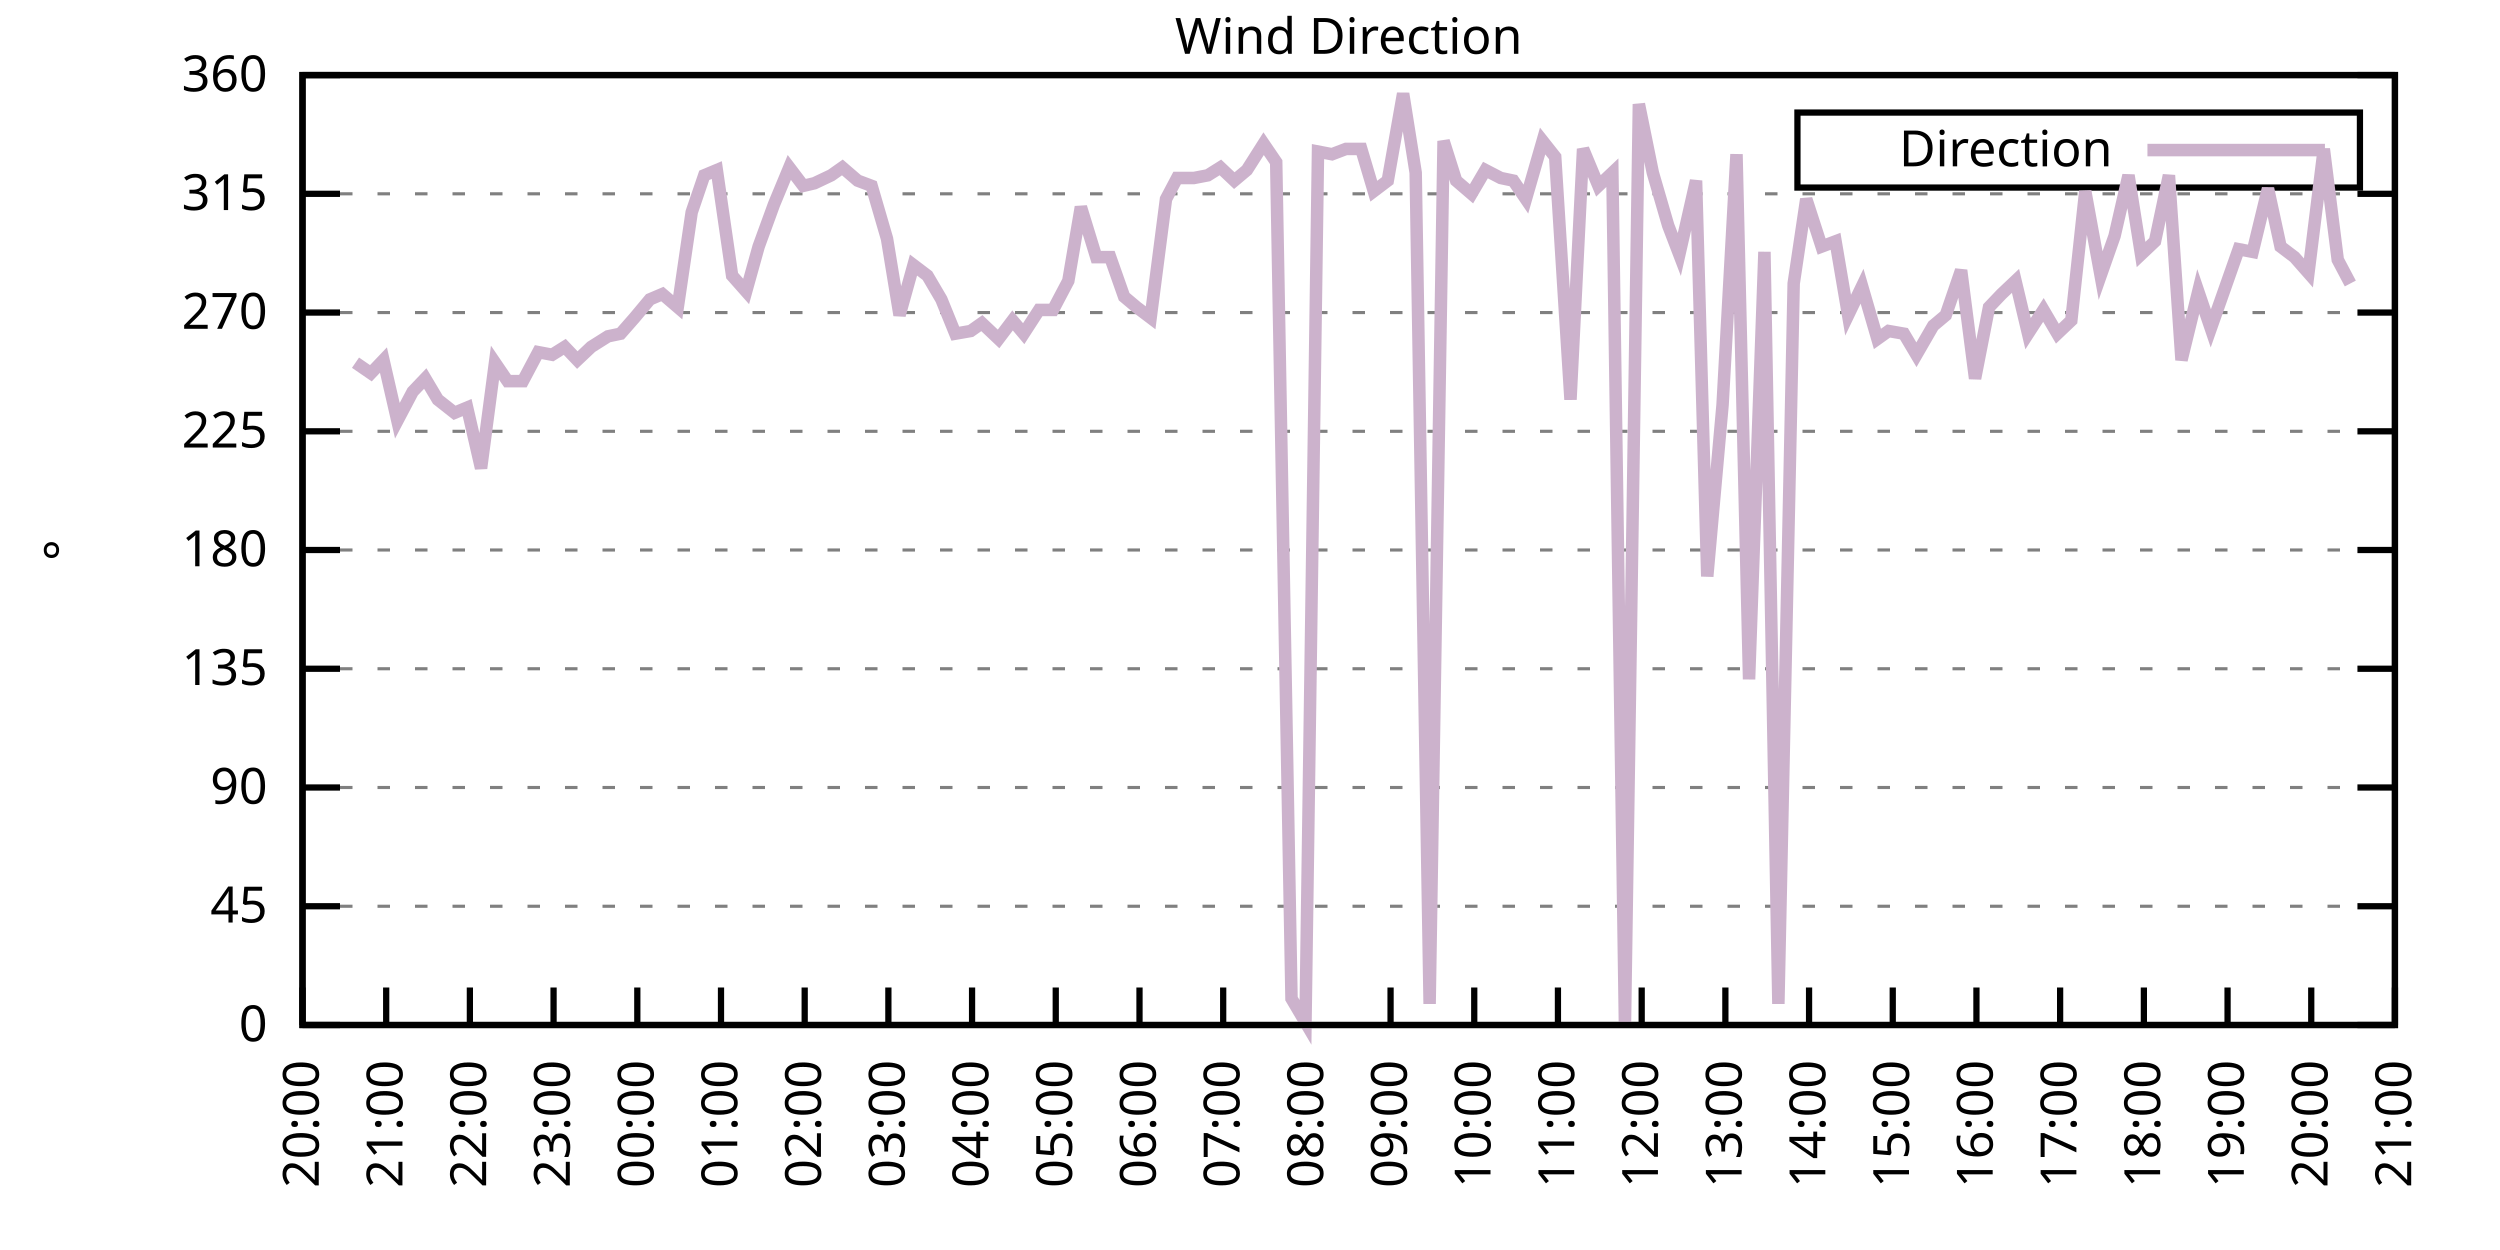
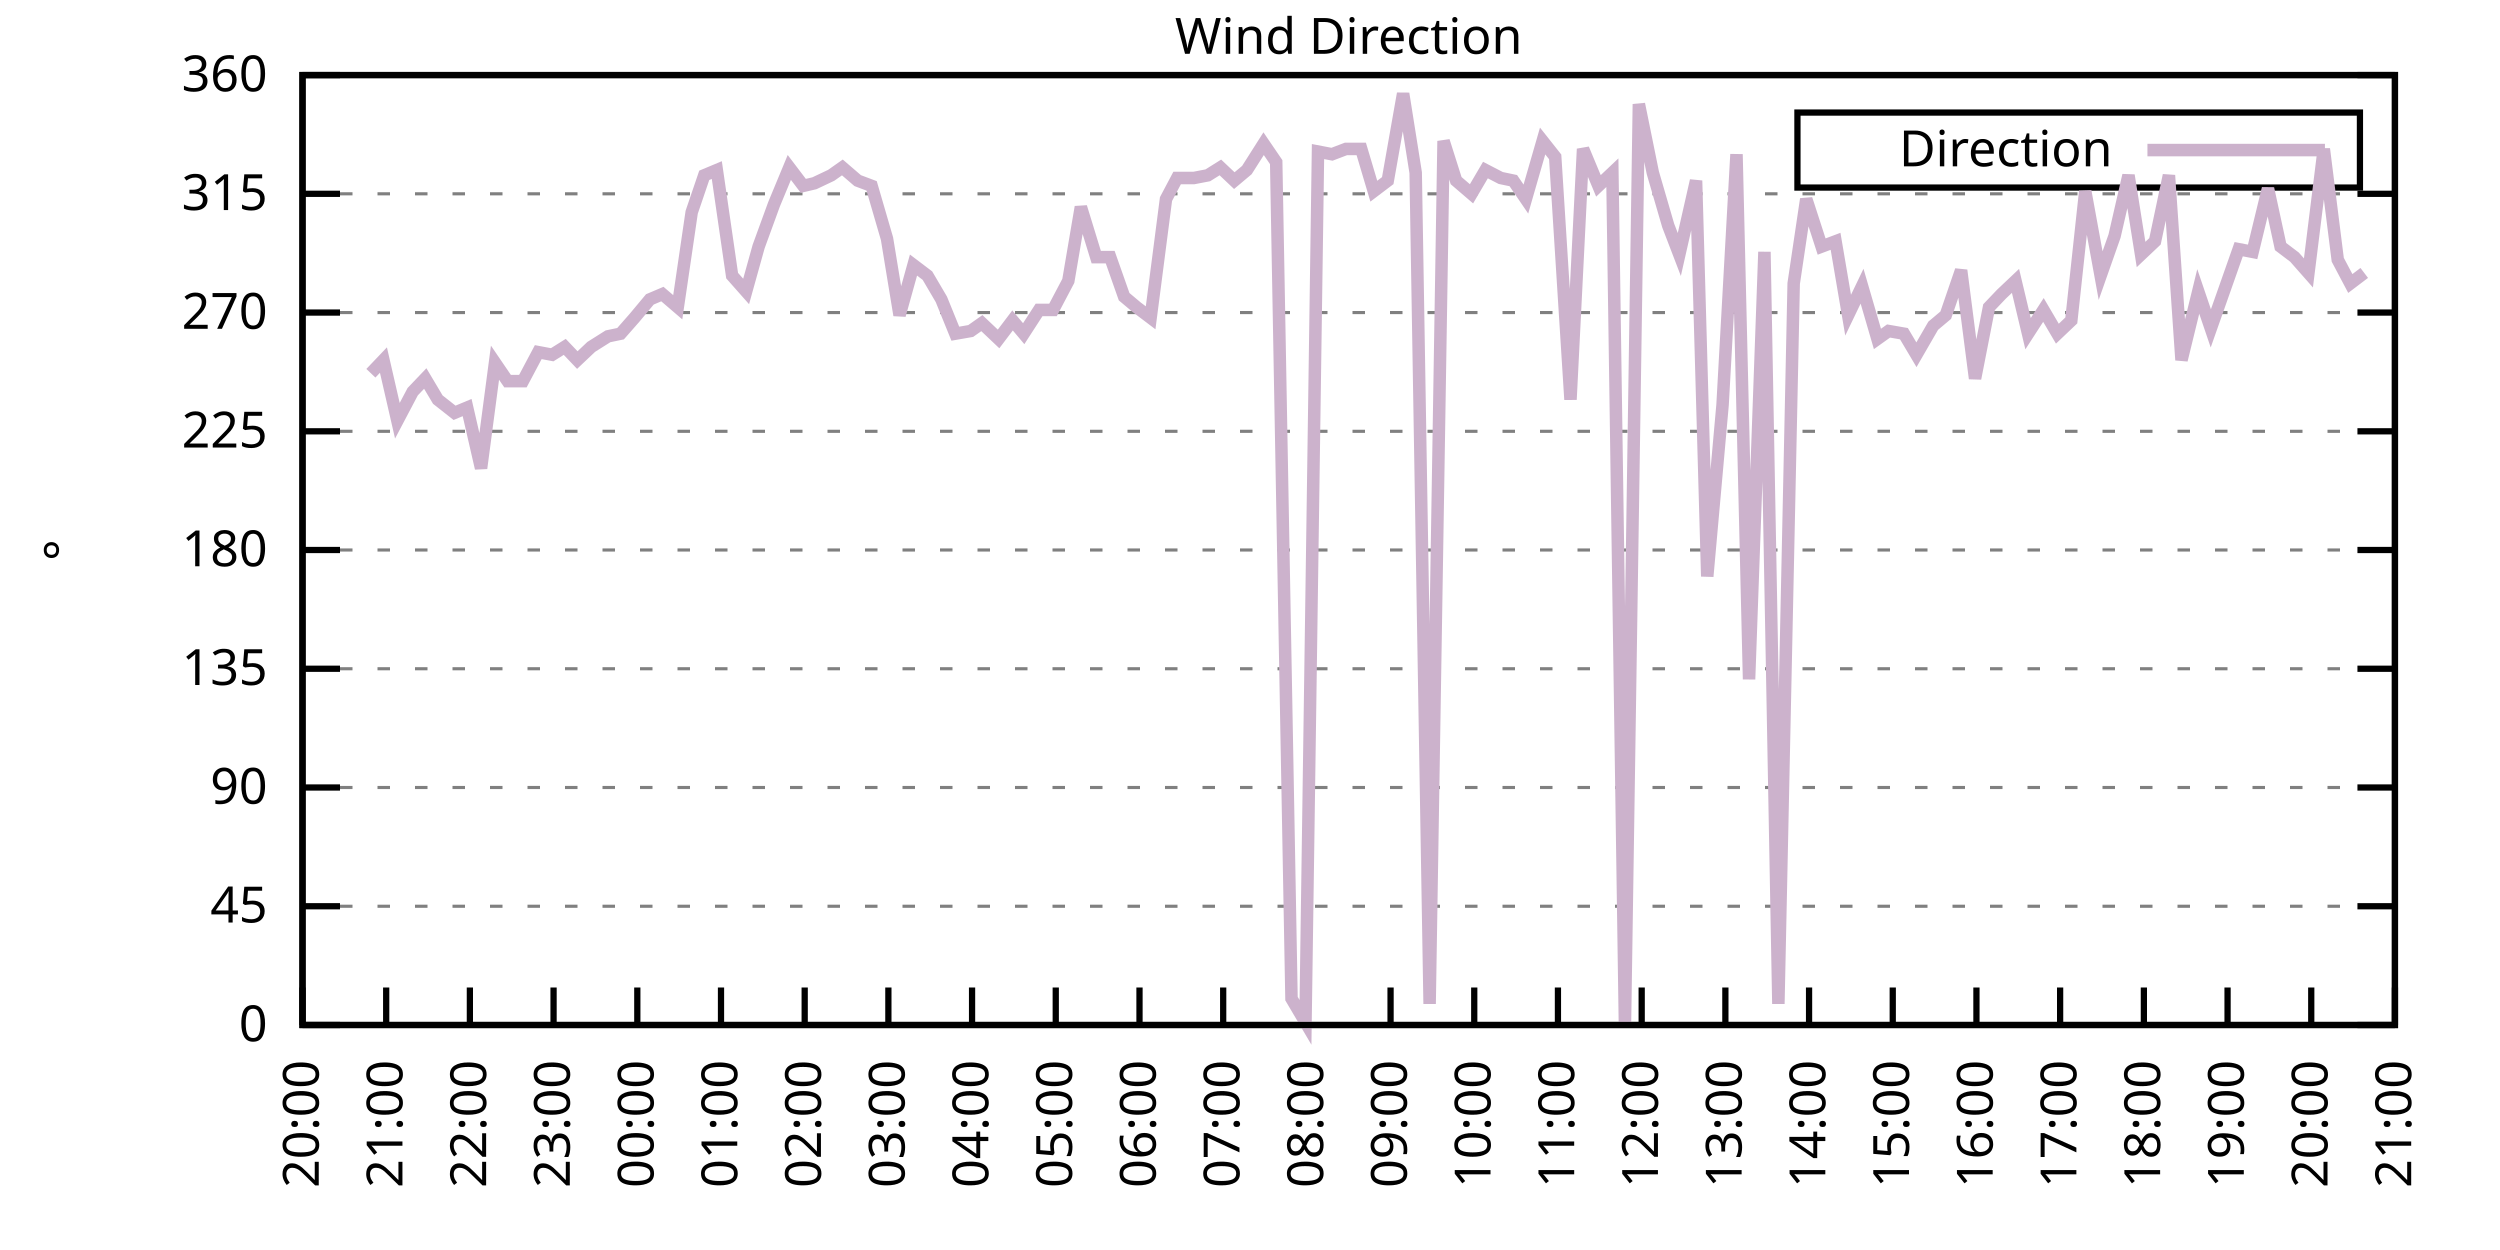
<svg xmlns="http://www.w3.org/2000/svg" xmlns:xlink="http://www.w3.org/1999/xlink" width="400" height="200" viewBox="0 0 400 200">
  <g id="gnuplot_canvas">
    <rect x="0" y="0" width="400" height="200" fill="none" />
    <defs>
      <circle id="gpDot" r="0.5" stroke-width="0.5" stroke="currentColor" />
      <path id="gpPt0" stroke-width="0.333" stroke="currentColor" d="M-1,0 h2 M0,-1 v2" />
      <path id="gpPt1" stroke-width="0.333" stroke="currentColor" d="M-1,-1 L1,1 M1,-1 L-1,1" />
      <path id="gpPt2" stroke-width="0.333" stroke="currentColor" d="M-1,0 L1,0 M0,-1 L0,1 M-1,-1 L1,1 M-1,1 L1,-1" />
      <rect id="gpPt3" stroke-width="0.333" stroke="currentColor" x="-1" y="-1" width="2" height="2" />
      <rect id="gpPt4" stroke-width="0.333" stroke="currentColor" fill="currentColor" x="-1" y="-1" width="2" height="2" />
      <circle id="gpPt5" stroke-width="0.333" stroke="currentColor" cx="0" cy="0" r="1" />
      <use xlink:href="#gpPt5" id="gpPt6" fill="currentColor" stroke="none" />
      <path id="gpPt7" stroke-width="0.333" stroke="currentColor" d="M0,-1.33 L-1.33,0.67 L1.33,0.67 z" />
      <use xlink:href="#gpPt7" id="gpPt8" fill="currentColor" stroke="none" />
      <use xlink:href="#gpPt7" id="gpPt9" stroke="currentColor" transform="rotate(180)" />
      <use xlink:href="#gpPt9" id="gpPt10" fill="currentColor" stroke="none" />
      <use xlink:href="#gpPt3" id="gpPt11" stroke="currentColor" transform="rotate(45)" />
      <use xlink:href="#gpPt11" id="gpPt12" fill="currentColor" stroke="none" />
      <path id="gpPt13" stroke-width="0.333" stroke="currentColor" d="M0,1.330 L1.265,0.411 L0.782,-1.067 L-0.782,-1.076 L-1.265,0.411 z" />
      <use xlink:href="#gpPt13" id="gpPt14" fill="currentColor" stroke="none" />
      <filter id="textbox" filterUnits="objectBoundingBox" x="0" y="0" height="1" width="1">
        <feFlood flood-color="white" flood-opacity="1" result="bgnd" />
        <feComposite in="SourceGraphic" in2="bgnd" operator="atop" />
      </filter>
      <filter id="greybox" filterUnits="objectBoundingBox" x="0" y="0" height="1" width="1">
        <feFlood flood-color="lightgrey" flood-opacity="1" result="grey" />
        <feComposite in="SourceGraphic" in2="grey" operator="atop" />
      </filter>
    </defs>
    <g fill="none" color="white" stroke="currentColor" stroke-width="1.00" stroke-linecap="butt" stroke-linejoin="miter">
</g>
    <g fill="none" color="black" stroke="currentColor" stroke-width="1.00" stroke-linecap="butt" stroke-linejoin="miter">
      <g stroke="none" shape-rendering="crispEdges">
        <polygon fill="rgb(255, 255, 255)" points="48.40,164.00 383.18,164.00 383.18,12.02 48.40,12.02 " />
      </g>
    </g>
    <g fill="none" color="black" stroke="currentColor" stroke-width="1.00" stroke-linecap="butt" stroke-linejoin="miter">
</g>
    <g fill="none" color="black" stroke="black" stroke-width="0.50" stroke-linecap="butt" stroke-linejoin="miter">
</g>
    <g fill="none" color="gray" stroke="currentColor" stroke-width="0.50" stroke-linecap="butt" stroke-linejoin="miter">
      <path stroke="gray" stroke-dasharray="2,4" class="gridline" d="M48.40,164.00 L383.19,164.00  " />
    </g>
    <g fill="none" color="gray" stroke="gray" stroke-width="1.00" stroke-linecap="butt" stroke-linejoin="miter">
</g>
    <g fill="none" color="black" stroke="currentColor" stroke-width="1.00" stroke-linecap="butt" stroke-linejoin="miter">
      <path stroke="black" d="M48.40,164.00 L54.40,164.00 M383.19,164.00 L377.19,164.00  " />
      <g transform="translate(42.80,166.60)" stroke="none" fill="black" font-family="Sans" font-size="8.00" text-anchor="end">
        <text>
          <tspan font-family="Sans"> 0</tspan>
        </text>
      </g>
    </g>
    <g fill="none" color="black" stroke="currentColor" stroke-width="1.00" stroke-linecap="butt" stroke-linejoin="miter">
</g>
    <g fill="none" color="black" stroke="black" stroke-width="0.50" stroke-linecap="butt" stroke-linejoin="miter">
</g>
    <g fill="none" color="gray" stroke="currentColor" stroke-width="0.50" stroke-linecap="butt" stroke-linejoin="miter">
      <path stroke="gray" stroke-dasharray="2,4" class="gridline" d="M48.40,145.00 L383.19,145.00  " />
    </g>
    <g fill="none" color="gray" stroke="gray" stroke-width="1.00" stroke-linecap="butt" stroke-linejoin="miter">
</g>
    <g fill="none" color="black" stroke="currentColor" stroke-width="1.00" stroke-linecap="butt" stroke-linejoin="miter">
      <path stroke="black" d="M48.40,145.00 L54.40,145.00 M383.19,145.00 L377.19,145.00  " />
      <g transform="translate(42.80,147.60)" stroke="none" fill="black" font-family="Sans" font-size="8.00" text-anchor="end">
        <text>
          <tspan font-family="Sans"> 45</tspan>
        </text>
      </g>
    </g>
    <g fill="none" color="black" stroke="currentColor" stroke-width="1.00" stroke-linecap="butt" stroke-linejoin="miter">
</g>
    <g fill="none" color="black" stroke="black" stroke-width="0.50" stroke-linecap="butt" stroke-linejoin="miter">
</g>
    <g fill="none" color="gray" stroke="currentColor" stroke-width="0.50" stroke-linecap="butt" stroke-linejoin="miter">
      <path stroke="gray" stroke-dasharray="2,4" class="gridline" d="M48.40,126.00 L383.19,126.00  " />
    </g>
    <g fill="none" color="gray" stroke="gray" stroke-width="1.00" stroke-linecap="butt" stroke-linejoin="miter">
</g>
    <g fill="none" color="black" stroke="currentColor" stroke-width="1.00" stroke-linecap="butt" stroke-linejoin="miter">
      <path stroke="black" d="M48.40,126.00 L54.40,126.00 M383.19,126.00 L377.19,126.00  " />
      <g transform="translate(42.80,128.60)" stroke="none" fill="black" font-family="Sans" font-size="8.00" text-anchor="end">
        <text>
          <tspan font-family="Sans"> 90</tspan>
        </text>
      </g>
    </g>
    <g fill="none" color="black" stroke="currentColor" stroke-width="1.00" stroke-linecap="butt" stroke-linejoin="miter">
</g>
    <g fill="none" color="black" stroke="black" stroke-width="0.50" stroke-linecap="butt" stroke-linejoin="miter">
</g>
    <g fill="none" color="gray" stroke="currentColor" stroke-width="0.50" stroke-linecap="butt" stroke-linejoin="miter">
      <path stroke="gray" stroke-dasharray="2,4" class="gridline" d="M48.40,107.00 L383.19,107.00  " />
    </g>
    <g fill="none" color="gray" stroke="gray" stroke-width="1.00" stroke-linecap="butt" stroke-linejoin="miter">
</g>
    <g fill="none" color="black" stroke="currentColor" stroke-width="1.00" stroke-linecap="butt" stroke-linejoin="miter">
      <path stroke="black" d="M48.40,107.00 L54.40,107.00 M383.19,107.00 L377.19,107.00  " />
      <g transform="translate(42.80,109.60)" stroke="none" fill="black" font-family="Sans" font-size="8.00" text-anchor="end">
        <text>
          <tspan font-family="Sans"> 135</tspan>
        </text>
      </g>
    </g>
    <g fill="none" color="black" stroke="currentColor" stroke-width="1.00" stroke-linecap="butt" stroke-linejoin="miter">
</g>
    <g fill="none" color="black" stroke="black" stroke-width="0.50" stroke-linecap="butt" stroke-linejoin="miter">
</g>
    <g fill="none" color="gray" stroke="currentColor" stroke-width="0.50" stroke-linecap="butt" stroke-linejoin="miter">
      <path stroke="gray" stroke-dasharray="2,4" class="gridline" d="M48.40,88.00 L383.19,88.00  " />
    </g>
    <g fill="none" color="gray" stroke="gray" stroke-width="1.00" stroke-linecap="butt" stroke-linejoin="miter">
</g>
    <g fill="none" color="black" stroke="currentColor" stroke-width="1.00" stroke-linecap="butt" stroke-linejoin="miter">
      <path stroke="black" d="M48.40,88.00 L54.40,88.00 M383.19,88.00 L377.19,88.00  " />
      <g transform="translate(42.80,90.60)" stroke="none" fill="black" font-family="Sans" font-size="8.00" text-anchor="end">
        <text>
          <tspan font-family="Sans"> 180</tspan>
        </text>
      </g>
    </g>
    <g fill="none" color="black" stroke="currentColor" stroke-width="1.00" stroke-linecap="butt" stroke-linejoin="miter">
</g>
    <g fill="none" color="black" stroke="black" stroke-width="0.50" stroke-linecap="butt" stroke-linejoin="miter">
</g>
    <g fill="none" color="gray" stroke="currentColor" stroke-width="0.50" stroke-linecap="butt" stroke-linejoin="miter">
      <path stroke="gray" stroke-dasharray="2,4" class="gridline" d="M48.40,69.01 L383.19,69.01  " />
    </g>
    <g fill="none" color="gray" stroke="gray" stroke-width="1.00" stroke-linecap="butt" stroke-linejoin="miter">
</g>
    <g fill="none" color="black" stroke="currentColor" stroke-width="1.00" stroke-linecap="butt" stroke-linejoin="miter">
      <path stroke="black" d="M48.40,69.01 L54.40,69.01 M383.19,69.01 L377.19,69.01  " />
      <g transform="translate(42.80,71.61)" stroke="none" fill="black" font-family="Sans" font-size="8.00" text-anchor="end">
        <text>
          <tspan font-family="Sans"> 225</tspan>
        </text>
      </g>
    </g>
    <g fill="none" color="black" stroke="currentColor" stroke-width="1.00" stroke-linecap="butt" stroke-linejoin="miter">
</g>
    <g fill="none" color="black" stroke="black" stroke-width="0.50" stroke-linecap="butt" stroke-linejoin="miter">
</g>
    <g fill="none" color="gray" stroke="currentColor" stroke-width="0.50" stroke-linecap="butt" stroke-linejoin="miter">
      <path stroke="gray" stroke-dasharray="2,4" class="gridline" d="M48.40,50.01 L383.19,50.01  " />
    </g>
    <g fill="none" color="gray" stroke="gray" stroke-width="1.00" stroke-linecap="butt" stroke-linejoin="miter">
</g>
    <g fill="none" color="black" stroke="currentColor" stroke-width="1.00" stroke-linecap="butt" stroke-linejoin="miter">
      <path stroke="black" d="M48.40,50.01 L54.40,50.01 M383.19,50.01 L377.19,50.01  " />
      <g transform="translate(42.80,52.61)" stroke="none" fill="black" font-family="Sans" font-size="8.00" text-anchor="end">
        <text>
          <tspan font-family="Sans"> 270</tspan>
        </text>
      </g>
    </g>
    <g fill="none" color="black" stroke="currentColor" stroke-width="1.00" stroke-linecap="butt" stroke-linejoin="miter">
</g>
    <g fill="none" color="black" stroke="black" stroke-width="0.50" stroke-linecap="butt" stroke-linejoin="miter">
</g>
    <g fill="none" color="gray" stroke="currentColor" stroke-width="0.50" stroke-linecap="butt" stroke-linejoin="miter">
      <path stroke="gray" stroke-dasharray="2,4" class="gridline" d="M48.40,31.01 L383.19,31.01  " />
    </g>
    <g fill="none" color="gray" stroke="gray" stroke-width="1.00" stroke-linecap="butt" stroke-linejoin="miter">
</g>
    <g fill="none" color="black" stroke="currentColor" stroke-width="1.00" stroke-linecap="butt" stroke-linejoin="miter">
      <path stroke="black" d="M48.40,31.01 L54.40,31.01 M383.19,31.01 L377.19,31.01  " />
      <g transform="translate(42.80,33.61)" stroke="none" fill="black" font-family="Sans" font-size="8.00" text-anchor="end">
        <text>
          <tspan font-family="Sans"> 315</tspan>
        </text>
      </g>
    </g>
    <g fill="none" color="black" stroke="currentColor" stroke-width="1.00" stroke-linecap="butt" stroke-linejoin="miter">
</g>
    <g fill="none" color="black" stroke="black" stroke-width="0.50" stroke-linecap="butt" stroke-linejoin="miter">
</g>
    <g fill="none" color="gray" stroke="currentColor" stroke-width="0.50" stroke-linecap="butt" stroke-linejoin="miter">
      <path stroke="gray" stroke-dasharray="2,4" class="gridline" d="M48.40,12.01 L383.19,12.01  " />
    </g>
    <g fill="none" color="gray" stroke="gray" stroke-width="1.00" stroke-linecap="butt" stroke-linejoin="miter">
</g>
    <g fill="none" color="black" stroke="currentColor" stroke-width="1.00" stroke-linecap="butt" stroke-linejoin="miter">
      <path stroke="black" d="M48.40,12.01 L54.40,12.01 M383.19,12.01 L377.19,12.01  " />
      <g transform="translate(42.80,14.61)" stroke="none" fill="black" font-family="Sans" font-size="8.00" text-anchor="end">
        <text>
          <tspan font-family="Sans"> 360</tspan>
        </text>
      </g>
    </g>
    <g fill="none" color="black" stroke="currentColor" stroke-width="1.00" stroke-linecap="butt" stroke-linejoin="miter">
      <path stroke="black" d="M48.40,164.00 L48.40,158.00  " />
      <g transform="translate(51.00,169.60) rotate(270.00)" stroke="none" fill="black" font-family="Sans" font-size="8.00" text-anchor="end">
        <text>
          <tspan font-family="Sans">20:00</tspan>
        </text>
      </g>
    </g>
    <g fill="none" color="black" stroke="currentColor" stroke-width="1.00" stroke-linecap="butt" stroke-linejoin="miter">
      <path stroke="black" d="M61.79,164.00 L61.79,158.00  " />
      <g transform="translate(64.39,169.60) rotate(270.00)" stroke="none" fill="black" font-family="Sans" font-size="8.00" text-anchor="end">
        <text>
          <tspan font-family="Sans">21:00</tspan>
        </text>
      </g>
    </g>
    <g fill="none" color="black" stroke="currentColor" stroke-width="1.00" stroke-linecap="butt" stroke-linejoin="miter">
      <path stroke="black" d="M75.18,164.00 L75.18,158.00  " />
      <g transform="translate(77.78,169.60) rotate(270.00)" stroke="none" fill="black" font-family="Sans" font-size="8.00" text-anchor="end">
        <text>
          <tspan font-family="Sans">22:00</tspan>
        </text>
      </g>
    </g>
    <g fill="none" color="black" stroke="currentColor" stroke-width="1.00" stroke-linecap="butt" stroke-linejoin="miter">
      <path stroke="black" d="M88.57,164.00 L88.57,158.00  " />
      <g transform="translate(91.17,169.60) rotate(270.00)" stroke="none" fill="black" font-family="Sans" font-size="8.00" text-anchor="end">
        <text>
          <tspan font-family="Sans">23:00</tspan>
        </text>
      </g>
    </g>
    <g fill="none" color="black" stroke="currentColor" stroke-width="1.00" stroke-linecap="butt" stroke-linejoin="miter">
      <path stroke="black" d="M101.97,164.00 L101.97,158.00  " />
      <g transform="translate(104.57,169.60) rotate(270.00)" stroke="none" fill="black" font-family="Sans" font-size="8.00" text-anchor="end">
        <text>
          <tspan font-family="Sans">00:00</tspan>
        </text>
      </g>
    </g>
    <g fill="none" color="black" stroke="currentColor" stroke-width="1.00" stroke-linecap="butt" stroke-linejoin="miter">
      <path stroke="black" d="M115.36,164.00 L115.36,158.00  " />
      <g transform="translate(117.96,169.60) rotate(270.00)" stroke="none" fill="black" font-family="Sans" font-size="8.00" text-anchor="end">
        <text>
          <tspan font-family="Sans">01:00</tspan>
        </text>
      </g>
    </g>
    <g fill="none" color="black" stroke="currentColor" stroke-width="1.00" stroke-linecap="butt" stroke-linejoin="miter">
      <path stroke="black" d="M128.75,164.00 L128.75,158.00  " />
      <g transform="translate(131.35,169.60) rotate(270.00)" stroke="none" fill="black" font-family="Sans" font-size="8.00" text-anchor="end">
        <text>
          <tspan font-family="Sans">02:00</tspan>
        </text>
      </g>
    </g>
    <g fill="none" color="black" stroke="currentColor" stroke-width="1.00" stroke-linecap="butt" stroke-linejoin="miter">
      <path stroke="black" d="M142.14,164.00 L142.14,158.00  " />
      <g transform="translate(144.74,169.60) rotate(270.00)" stroke="none" fill="black" font-family="Sans" font-size="8.00" text-anchor="end">
        <text>
          <tspan font-family="Sans">03:00</tspan>
        </text>
      </g>
    </g>
    <g fill="none" color="black" stroke="currentColor" stroke-width="1.00" stroke-linecap="butt" stroke-linejoin="miter">
      <path stroke="black" d="M155.53,164.00 L155.53,158.00  " />
      <g transform="translate(158.13,169.60) rotate(270.00)" stroke="none" fill="black" font-family="Sans" font-size="8.00" text-anchor="end">
        <text>
          <tspan font-family="Sans">04:00</tspan>
        </text>
      </g>
    </g>
    <g fill="none" color="black" stroke="currentColor" stroke-width="1.00" stroke-linecap="butt" stroke-linejoin="miter">
      <path stroke="black" d="M168.92,164.00 L168.92,158.00  " />
      <g transform="translate(171.52,169.60) rotate(270.00)" stroke="none" fill="black" font-family="Sans" font-size="8.00" text-anchor="end">
        <text>
          <tspan font-family="Sans">05:00</tspan>
        </text>
      </g>
    </g>
    <g fill="none" color="black" stroke="currentColor" stroke-width="1.00" stroke-linecap="butt" stroke-linejoin="miter">
      <path stroke="black" d="M182.32,164.00 L182.32,158.00  " />
      <g transform="translate(184.92,169.60) rotate(270.00)" stroke="none" fill="black" font-family="Sans" font-size="8.00" text-anchor="end">
        <text>
          <tspan font-family="Sans">06:00</tspan>
        </text>
      </g>
    </g>
    <g fill="none" color="black" stroke="currentColor" stroke-width="1.00" stroke-linecap="butt" stroke-linejoin="miter">
      <path stroke="black" d="M195.71,164.00 L195.71,158.00  " />
      <g transform="translate(198.31,169.60) rotate(270.00)" stroke="none" fill="black" font-family="Sans" font-size="8.00" text-anchor="end">
        <text>
          <tspan font-family="Sans">07:00</tspan>
        </text>
      </g>
    </g>
    <g fill="none" color="black" stroke="currentColor" stroke-width="1.00" stroke-linecap="butt" stroke-linejoin="miter">
      <path stroke="black" d="M209.10,164.00 L209.10,158.00  " />
      <g transform="translate(211.70,169.60) rotate(270.00)" stroke="none" fill="black" font-family="Sans" font-size="8.00" text-anchor="end">
        <text>
          <tspan font-family="Sans">08:00</tspan>
        </text>
      </g>
    </g>
    <g fill="none" color="black" stroke="currentColor" stroke-width="1.00" stroke-linecap="butt" stroke-linejoin="miter">
      <path stroke="black" d="M222.49,164.00 L222.49,158.00  " />
      <g transform="translate(225.09,169.60) rotate(270.00)" stroke="none" fill="black" font-family="Sans" font-size="8.00" text-anchor="end">
        <text>
          <tspan font-family="Sans">09:00</tspan>
        </text>
      </g>
    </g>
    <g fill="none" color="black" stroke="currentColor" stroke-width="1.00" stroke-linecap="butt" stroke-linejoin="miter">
      <path stroke="black" d="M235.88,164.00 L235.88,158.00  " />
      <g transform="translate(238.48,169.60) rotate(270.00)" stroke="none" fill="black" font-family="Sans" font-size="8.00" text-anchor="end">
        <text>
          <tspan font-family="Sans">10:00</tspan>
        </text>
      </g>
    </g>
    <g fill="none" color="black" stroke="currentColor" stroke-width="1.00" stroke-linecap="butt" stroke-linejoin="miter">
      <path stroke="black" d="M249.27,164.00 L249.27,158.00  " />
      <g transform="translate(251.87,169.60) rotate(270.00)" stroke="none" fill="black" font-family="Sans" font-size="8.00" text-anchor="end">
        <text>
          <tspan font-family="Sans">11:00</tspan>
        </text>
      </g>
    </g>
    <g fill="none" color="black" stroke="currentColor" stroke-width="1.00" stroke-linecap="butt" stroke-linejoin="miter">
      <path stroke="black" d="M262.67,164.00 L262.67,158.00  " />
      <g transform="translate(265.27,169.60) rotate(270.00)" stroke="none" fill="black" font-family="Sans" font-size="8.00" text-anchor="end">
        <text>
          <tspan font-family="Sans">12:00</tspan>
        </text>
      </g>
    </g>
    <g fill="none" color="black" stroke="currentColor" stroke-width="1.00" stroke-linecap="butt" stroke-linejoin="miter">
      <path stroke="black" d="M276.06,164.00 L276.06,158.00  " />
      <g transform="translate(278.66,169.60) rotate(270.00)" stroke="none" fill="black" font-family="Sans" font-size="8.00" text-anchor="end">
        <text>
          <tspan font-family="Sans">13:00</tspan>
        </text>
      </g>
    </g>
    <g fill="none" color="black" stroke="currentColor" stroke-width="1.00" stroke-linecap="butt" stroke-linejoin="miter">
      <path stroke="black" d="M289.45,164.00 L289.45,158.00  " />
      <g transform="translate(292.05,169.60) rotate(270.00)" stroke="none" fill="black" font-family="Sans" font-size="8.00" text-anchor="end">
        <text>
          <tspan font-family="Sans">14:00</tspan>
        </text>
      </g>
    </g>
    <g fill="none" color="black" stroke="currentColor" stroke-width="1.00" stroke-linecap="butt" stroke-linejoin="miter">
      <path stroke="black" d="M302.84,164.00 L302.84,158.00  " />
      <g transform="translate(305.44,169.60) rotate(270.00)" stroke="none" fill="black" font-family="Sans" font-size="8.00" text-anchor="end">
        <text>
          <tspan font-family="Sans">15:00</tspan>
        </text>
      </g>
    </g>
    <g fill="none" color="black" stroke="currentColor" stroke-width="1.00" stroke-linecap="butt" stroke-linejoin="miter">
      <path stroke="black" d="M316.23,164.00 L316.23,158.00  " />
      <g transform="translate(318.83,169.60) rotate(270.00)" stroke="none" fill="black" font-family="Sans" font-size="8.00" text-anchor="end">
        <text>
          <tspan font-family="Sans">16:00</tspan>
        </text>
      </g>
    </g>
    <g fill="none" color="black" stroke="currentColor" stroke-width="1.00" stroke-linecap="butt" stroke-linejoin="miter">
      <path stroke="black" d="M329.62,164.00 L329.62,158.00  " />
      <g transform="translate(332.22,169.60) rotate(270.00)" stroke="none" fill="black" font-family="Sans" font-size="8.00" text-anchor="end">
        <text>
          <tspan font-family="Sans">17:00</tspan>
        </text>
      </g>
    </g>
    <g fill="none" color="black" stroke="currentColor" stroke-width="1.00" stroke-linecap="butt" stroke-linejoin="miter">
      <path stroke="black" d="M343.02,164.00 L343.02,158.00  " />
      <g transform="translate(345.62,169.60) rotate(270.00)" stroke="none" fill="black" font-family="Sans" font-size="8.00" text-anchor="end">
        <text>
          <tspan font-family="Sans">18:00</tspan>
        </text>
      </g>
    </g>
    <g fill="none" color="black" stroke="currentColor" stroke-width="1.00" stroke-linecap="butt" stroke-linejoin="miter">
      <path stroke="black" d="M356.41,164.00 L356.41,158.00  " />
      <g transform="translate(359.01,169.60) rotate(270.00)" stroke="none" fill="black" font-family="Sans" font-size="8.00" text-anchor="end">
        <text>
          <tspan font-family="Sans">19:00</tspan>
        </text>
      </g>
    </g>
    <g fill="none" color="black" stroke="currentColor" stroke-width="1.00" stroke-linecap="butt" stroke-linejoin="miter">
      <path stroke="black" d="M369.80,164.00 L369.80,158.00  " />
      <g transform="translate(372.40,169.60) rotate(270.00)" stroke="none" fill="black" font-family="Sans" font-size="8.00" text-anchor="end">
        <text>
          <tspan font-family="Sans">20:00</tspan>
        </text>
      </g>
    </g>
    <g fill="none" color="black" stroke="currentColor" stroke-width="1.00" stroke-linecap="butt" stroke-linejoin="miter">
      <path stroke="black" d="M383.19,164.00 L383.19,158.00  " />
      <g transform="translate(385.79,169.60) rotate(270.00)" stroke="none" fill="black" font-family="Sans" font-size="8.00" text-anchor="end">
        <text>
          <tspan font-family="Sans">21:00</tspan>
        </text>
      </g>
    </g>
    <g fill="none" color="black" stroke="currentColor" stroke-width="1.00" stroke-linecap="butt" stroke-linejoin="miter">
</g>
    <g fill="none" color="black" stroke="currentColor" stroke-width="1.00" stroke-linecap="butt" stroke-linejoin="miter">
      <path stroke="black" d="M48.40,12.01 L48.40,164.00 L383.19,164.00 L383.19,12.01 L48.40,12.01 Z  " />
    </g>
    <g fill="none" color="black" stroke="currentColor" stroke-width="1.00" stroke-linecap="butt" stroke-linejoin="miter">
</g>
    <g fill="none" color="black" stroke="currentColor" stroke-width="1.00" stroke-linecap="butt" stroke-linejoin="miter">
      <path stroke="black" d="M287.59,30.01 L287.59,18.01 L377.59,18.01 L377.59,30.01 L287.59,30.01 Z  " />
    </g>
    <g id="Wind_direction_plot_1">
      <g fill="none" color="white" stroke="black" stroke-width="2.00" stroke-linecap="butt" stroke-linejoin="miter">
</g>
      <g fill="none" color="black" stroke="currentColor" stroke-width="2.00" stroke-linecap="butt" stroke-linejoin="miter">
        <g transform="translate(337.99,26.61)" stroke="none" fill="black" font-family="Sans" font-size="8.00" text-anchor="end">
          <text>
            <tspan font-family="Sans">Direction</tspan>
          </text>
        </g>
      </g>
      <g fill="none" color="black" stroke="currentColor" stroke-width="2.00" stroke-linecap="butt" stroke-linejoin="miter">
-         <path stroke="rgb(204, 178, 204)" d="M343.59,24.01 L371.99,24.01 M56.88,58.03 L59.34,59.72 L61.35,57.61 L63.58,67.32 L66.03,62.67 L68.04,60.56   L70.05,63.94 L72.73,66.05 L74.74,65.21 L76.97,74.92 L79.20,58.03 L81.21,60.98 L83.66,60.98 L86.12,56.34   L88.35,56.76 L90.36,55.50 L92.37,57.61 L94.60,55.50 L97.28,53.81 L99.29,53.39 L101.52,50.85 L103.98,47.90   L105.98,47.05 L108.44,49.16 L110.67,33.96 L112.68,28.05 L114.69,27.21 L117.14,44.10 L119.38,46.63 L121.38,39.45   L123.84,32.70 L126.29,26.79 L128.53,29.74 L130.31,29.32 L132.99,28.05 L134.78,26.79 L137.23,28.90 L139.46,29.74   L141.92,38.19 L143.93,50.43 L146.16,42.41 L148.39,44.10 L150.62,47.90 L152.85,53.39 L155.31,52.96 L157.10,51.70   L159.77,54.23 L162.01,51.27 L163.79,53.39 L166.25,49.59 L168.48,49.59 L170.93,44.94 L172.94,33.12 L175.40,41.14   L177.63,41.14 L179.86,47.47 L181.87,49.16 L184.10,50.85 L186.56,31.85 L188.34,28.48 L191.02,28.48 L193.25,28.05   L195.26,26.79 L197.49,28.90 L199.50,27.21 L202.18,22.99 L204.19,25.94 L206.64,159.78 L208.88,163.58 L210.88,24.25   L213.12,24.68 L215.35,23.83 L217.80,23.83 L219.81,30.59 L222.04,28.90 L224.50,14.97 L226.51,27.63 L228.74,160.62   L230.97,22.56 L232.98,28.90 L235.44,31.01 L237.67,27.21 L240.12,28.48 L242.13,28.90 L244.14,31.85 L246.82,22.56   L248.83,25.10 L251.28,63.94 L253.29,23.83 L255.75,29.74 L257.98,27.63 L259.99,164.00 L262.22,16.65 L264.45,27.63   L266.91,36.08 L268.69,40.72 L271.37,28.90 L273.16,92.23 L275.61,64.78 L277.84,24.68 L279.85,108.69 L282.31,40.30   L284.54,160.62 L286.99,45.36 L289.00,31.85 L291.46,39.45 L293.69,38.61 L295.70,50.43 L297.93,45.79 L300.39,54.23   L302.17,52.96 L304.63,53.39 L306.63,56.76 L309.31,52.12 L311.32,50.43 L313.78,43.25 L316.01,60.56 L318.24,49.16   L320.25,47.05 L322.48,44.94 L324.49,53.39 L326.95,49.59 L329.18,53.39 L331.41,51.27 L333.64,30.59 L336.10,44.10   L338.33,37.76 L340.56,28.05 L342.57,40.72 L344.80,38.61 L347.03,28.05 L349.04,57.61 L351.72,46.63 L353.73,52.54   L355.96,46.21 L358.19,39.87 L360.42,40.30 L362.88,30.16 L364.89,39.45 L367.12,41.14 L369.35,43.67 L371.81,23.83   L374.04,41.56 L376.05,45.36  " />
+         <path stroke="rgb(204, 178, 204)" d="M343.59,24.01 L371.99,24.01 M59.34,59.72 L61.35,57.61 L63.58,67.32 L66.03,62.67 L68.04,60.56 L70.05,63.94   L72.73,66.05 L74.74,65.21 L76.97,74.92 L79.20,58.03 L81.21,60.98 L83.66,60.98 L86.12,56.34 L88.35,56.76   L90.36,55.50 L92.37,57.61 L94.60,55.50 L97.28,53.81 L99.29,53.39 L101.52,50.85 L103.98,47.90 L105.98,47.05   L108.44,49.16 L110.67,33.96 L112.68,28.05 L114.69,27.21 L117.14,44.10 L119.38,46.63 L121.38,39.45 L123.84,32.70   L126.29,26.79 L128.53,29.74 L130.31,29.32 L132.99,28.05 L134.78,26.79 L137.23,28.90 L139.46,29.74 L141.92,38.19   L143.93,50.43 L146.16,42.41 L148.39,44.10 L150.62,47.90 L152.85,53.39 L155.31,52.96 L157.10,51.70 L159.77,54.23   L162.01,51.27 L163.79,53.39 L166.25,49.59 L168.48,49.59 L170.93,44.94 L172.94,33.12 L175.40,41.14 L177.63,41.14   L179.86,47.47 L181.87,49.16 L184.10,50.85 L186.56,31.85 L188.34,28.48 L191.02,28.48 L193.25,28.05 L195.26,26.79   L197.49,28.90 L199.50,27.21 L202.18,22.99 L204.19,25.94 L206.64,159.78 L208.88,163.58 L210.88,24.25 L213.12,24.68   L215.35,23.83 L217.80,23.83 L219.81,30.59 L222.04,28.90 L224.50,14.97 L226.51,27.63 L228.74,160.62 L230.97,22.56   L232.98,28.90 L235.44,31.01 L237.67,27.21 L240.12,28.48 L242.13,28.90 L244.14,31.85 L246.82,22.56 L248.83,25.10   L251.28,63.94 L253.29,23.83 L255.75,29.74 L257.98,27.63 L259.99,164.00 L262.22,16.65 L264.45,27.63 L266.91,36.08   L268.69,40.72 L271.37,28.90 L273.16,92.23 L275.61,64.78 L277.84,24.68 L279.85,108.69 L282.31,40.30 L284.54,160.62   L286.99,45.36 L289.00,31.85 L291.46,39.45 L293.69,38.61 L295.70,50.43 L297.93,45.79 L300.39,54.23 L302.17,52.96   L304.63,53.39 L306.63,56.76 L309.31,52.12 L311.32,50.43 L313.78,43.25 L316.01,60.56 L318.24,49.16 L320.25,47.05   L322.48,44.94 L324.49,53.39 L326.95,49.59 L329.18,53.39 L331.41,51.27 L333.64,30.59 L336.10,44.10 L338.33,37.76   L340.56,28.05 L342.57,40.72 L344.80,38.61 L347.03,28.05 L349.04,57.61 L351.72,46.63 L353.73,52.54 L355.96,46.21   L358.19,39.87 L360.42,40.30 L362.88,30.16 L364.89,39.45 L367.12,41.14 L369.35,43.67 L371.81,23.83 L374.04,41.56   L376.05,45.36 L378.28,43.67  " />
      </g>
    </g>
    <g fill="none" color="black" stroke="currentColor" stroke-width="2.00" stroke-linecap="butt" stroke-linejoin="miter">
</g>
    <g fill="none" color="black" stroke="black" stroke-width="1.00" stroke-linecap="butt" stroke-linejoin="miter">
</g>
    <g fill="none" color="black" stroke="currentColor" stroke-width="1.00" stroke-linecap="butt" stroke-linejoin="miter">
      <path stroke="black" d="M48.40,12.01 L48.40,164.00 L383.19,164.00 L383.19,12.01 L48.40,12.01 Z  " />
      <g transform="translate(12.80,88.01) rotate(270.00)" stroke="none" fill="black" font-family="Sans" font-size="8.00" text-anchor="middle">
        <text>
          <tspan font-family="Sans">°</tspan>
        </text>
      </g>
    </g>
    <g fill="none" color="black" stroke="currentColor" stroke-width="1.00" stroke-linecap="butt" stroke-linejoin="miter">
</g>
    <g fill="none" color="black" stroke="currentColor" stroke-width="1.00" stroke-linecap="butt" stroke-linejoin="miter">
      <g transform="translate(215.79,8.61)" stroke="none" fill="black" font-family="Sans" font-size="8.00" text-anchor="middle">
        <text>
          <tspan font-family="Sans">Wind Direction</tspan>
        </text>
      </g>
    </g>
    <g fill="none" color="black" stroke="currentColor" stroke-width="1.00" stroke-linecap="butt" stroke-linejoin="miter">
</g>
  </g>
</svg>
